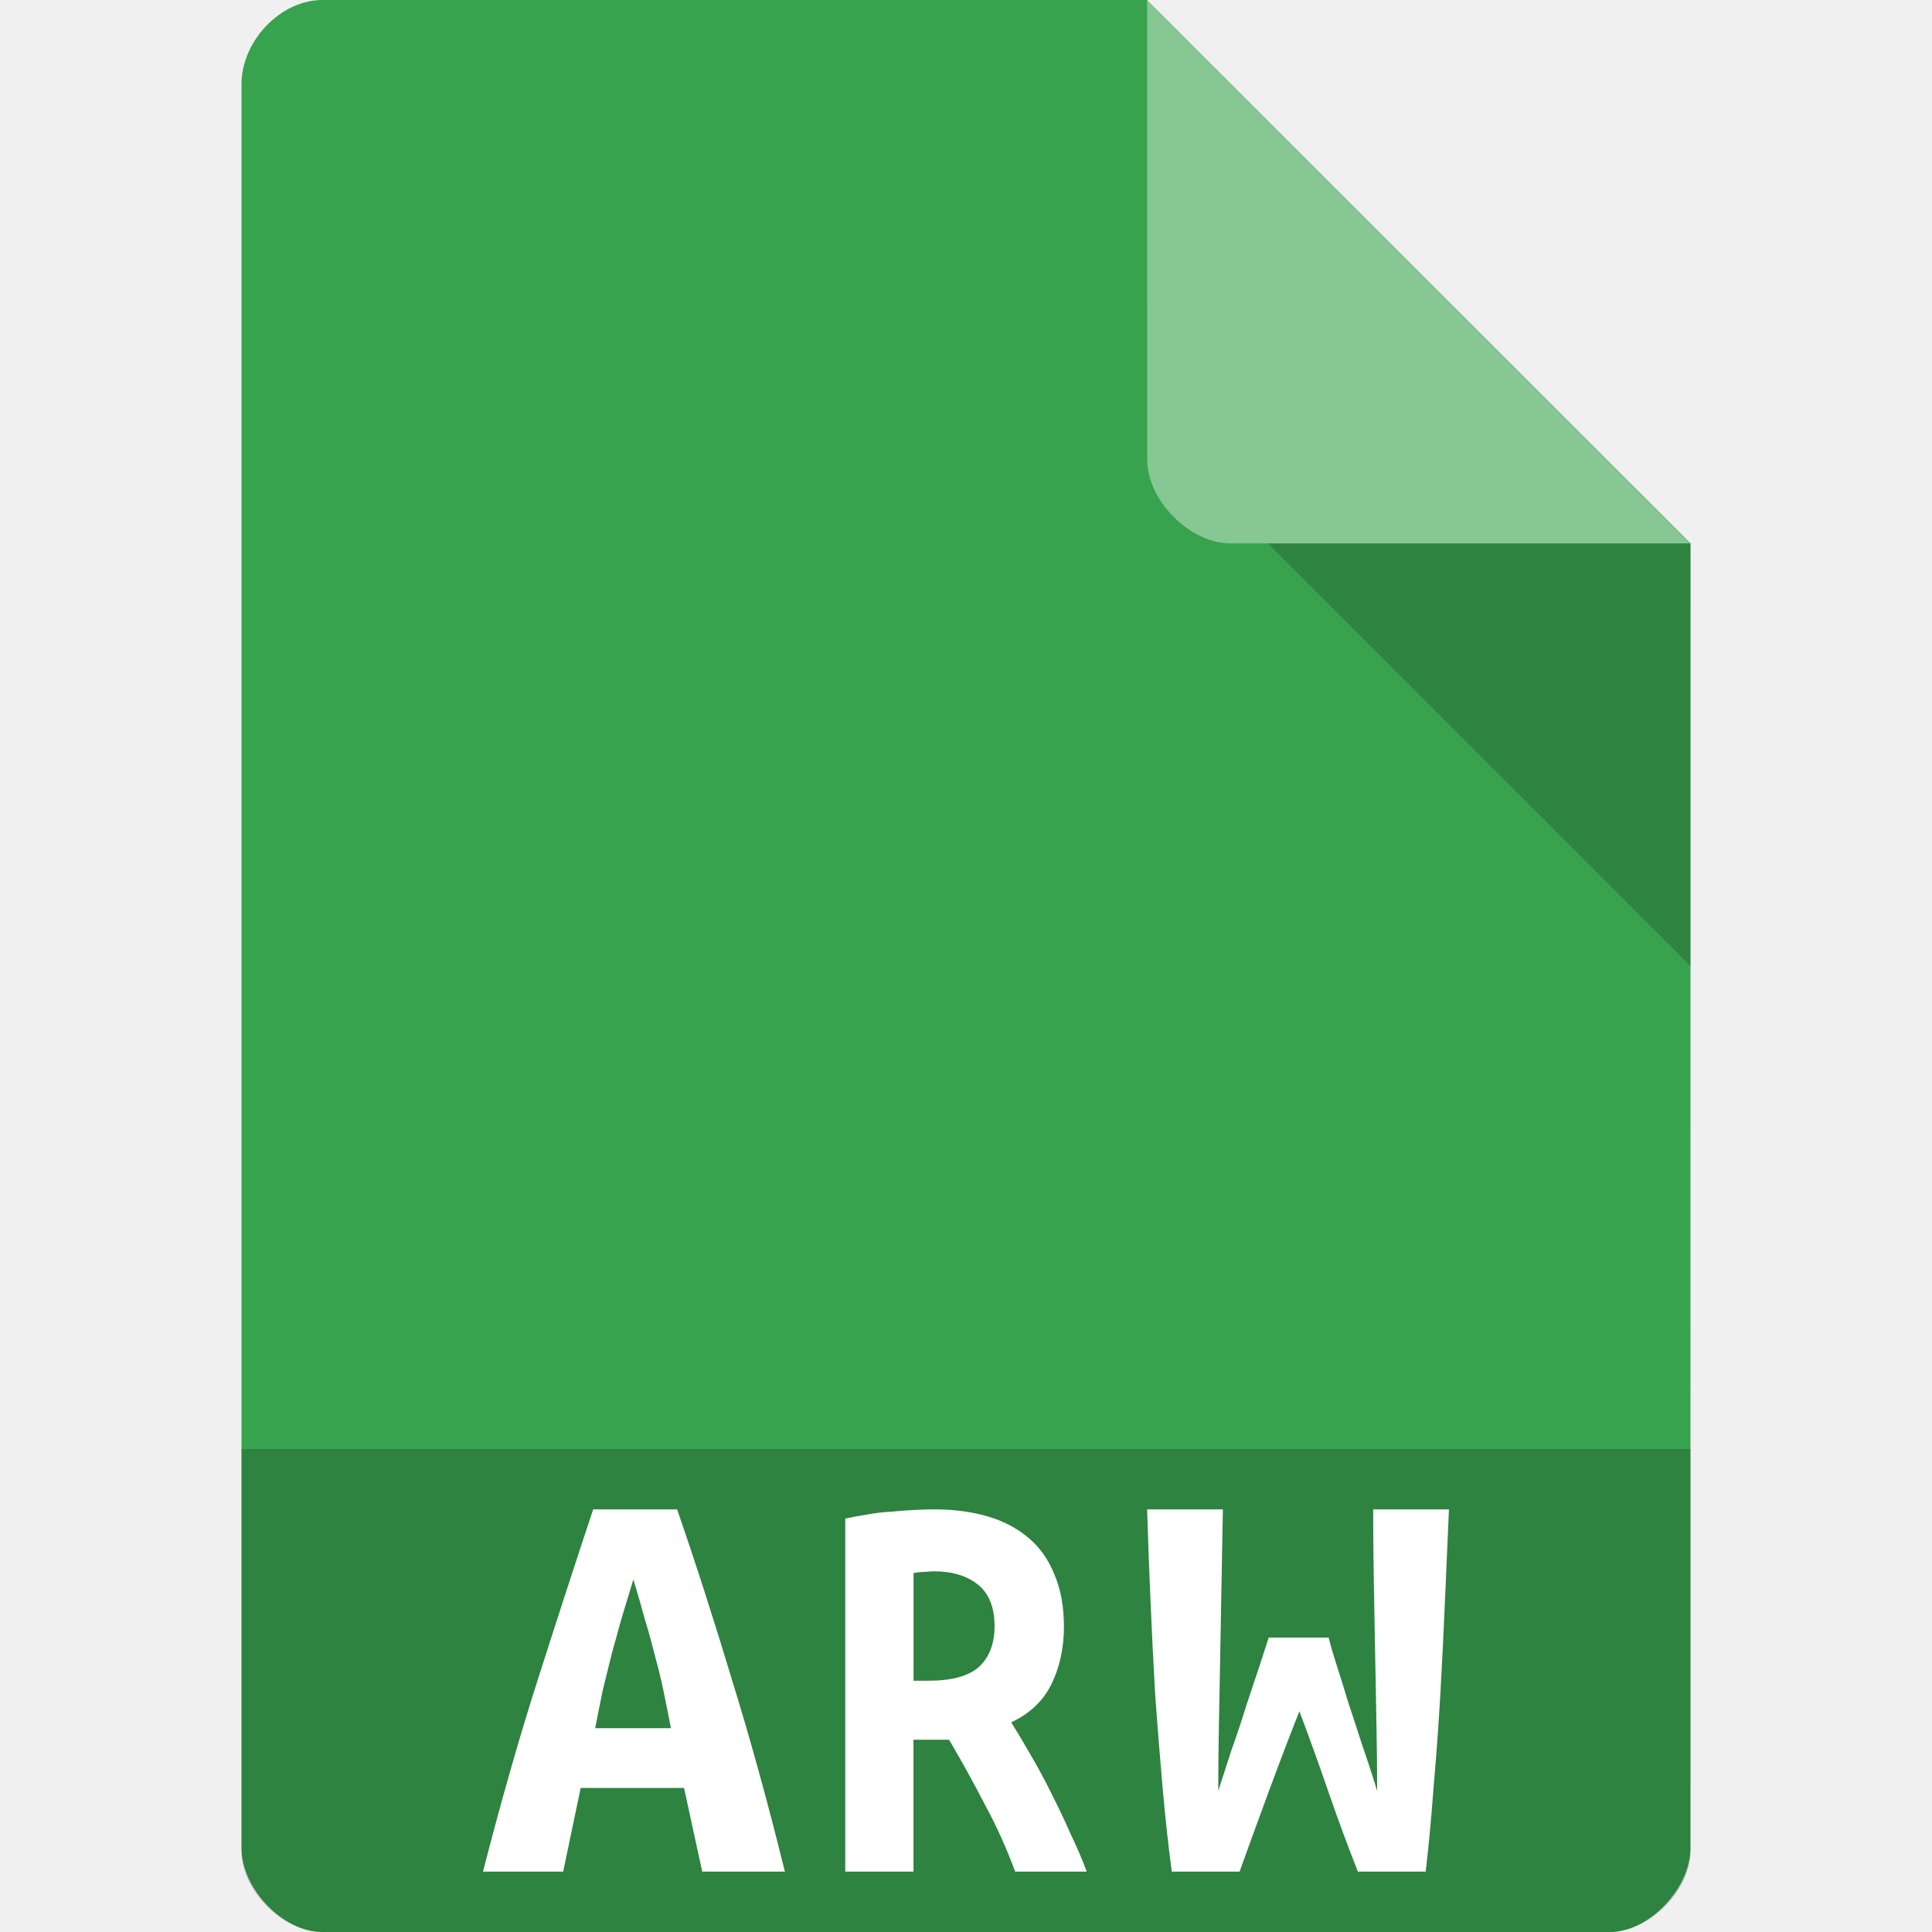
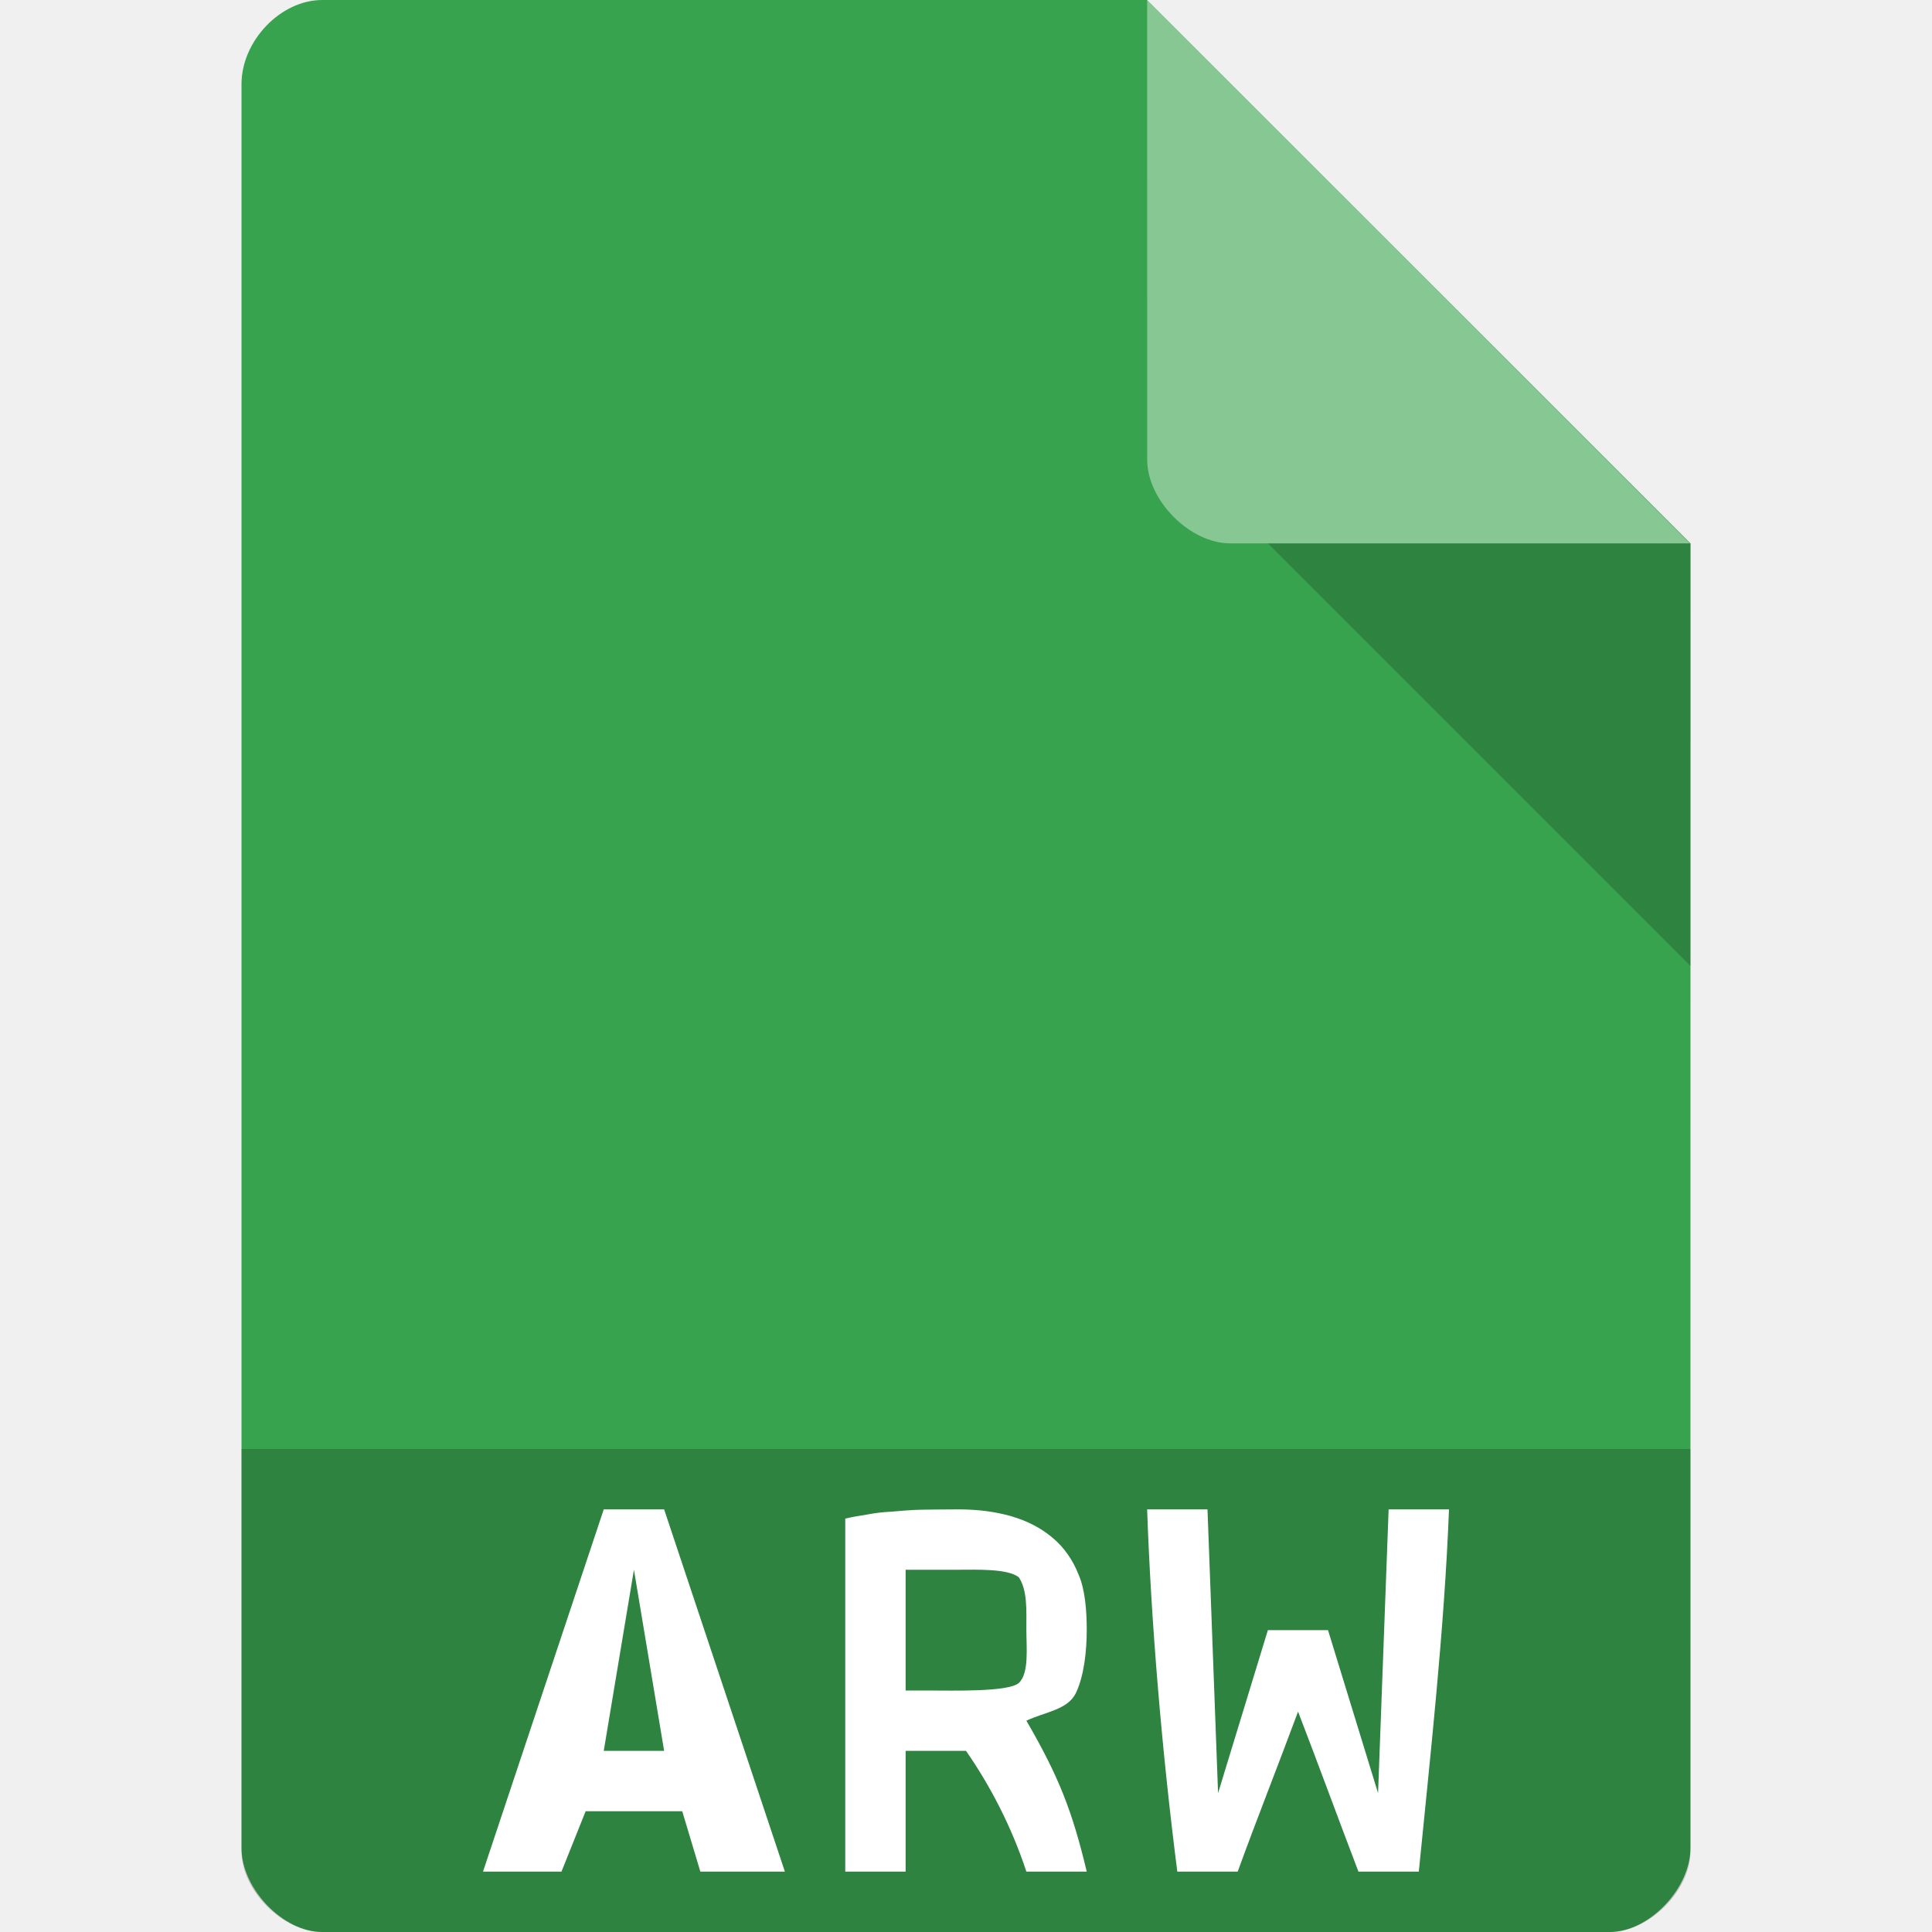
<svg xmlns="http://www.w3.org/2000/svg" width="32" height="32" viewBox="0 0 32 32" id="svg2" version="1.1">
  <defs id="defs14">
    <clipPath id="clipPath-258929573">
      <g transform="translate(0,-1004.362)" id="g17">
        <path d="m -24,13 c 0,1.105 -0.672,2 -1.5,2 -0.828,0 -1.5,-0.895 -1.5,-2 0,-1.105 0.672,-2 1.5,-2 0.828,0 1.5,0.895 1.5,2 z" transform="matrix(15.33333,0,0,11.5,415,878.8622)" style="fill:#1890d0" id="path19" />
      </g>
    </clipPath>
+     <clipPath id="clipPath-258929573-0">
+       <g transform="translate(0,-1004.362)" id="g17-5">
+         <path d="m -24,13 c 0,1.105 -0.672,2 -1.5,2 -0.828,0 -1.5,-0.895 -1.5,-2 0,-1.105 0.672,-2 1.5,-2 0.828,0 1.5,0.895 1.5,2 z" transform="matrix(15.33333,0,0,11.5,415,878.8622)" style="fill:#1890d0" id="path19-5" />
+       </g>
+     </clipPath>
+     <clipPath id="clipPath-258929573-7">
+       <g transform="translate(0,-1004.362)" id="g17-51">
+         <path d="m -24,13 c 0,1.105 -0.672,2 -1.5,2 -0.828,0 -1.5,-0.895 -1.5,-2 0,-1.105 0.672,-2 1.5,-2 0.828,0 1.5,0.895 1.5,2 z" transform="matrix(15.33333,0,0,11.5,415,878.8622)" style="fill:#1890d0" id="path19-2" />
+       </g>
+     </clipPath>
  </defs>
  <path style="fill:#38a34e;fill-opacity:1" d="M 5.336,2.97e-4 C 4.648,3.12e-4 4,0.677 4,1.394 L 4,30.606 C 4,31.283 4.687,32 5.336,32 l 21.327,0 c 0.648,0 1.336,-0.717 1.336,-1.394 L 28,9 19,0 z" id="path4-1" />
  <path style="fill:#000000;fill-opacity:0.196" d="M 21,9 28,16 28,9 z" id="path6-4" />
  <path style="fill:#ffffff;fill-opacity:0.392" d="m 19,2.97e-4 8.992,9 -7.613,0 c -0.673,0 -1.378,-0.713 -1.378,-1.386 z" id="path8-6" />
-   <g transform="matrix(0.4002559,0,0,0.4001339,6.394053,6.393585)" style="fill:#ffffff;fill-opacity:1" id="g59">
-     <g id="g61" clip-path="url(#clipPath-258929573)" style="fill:#ffffff">
+   <path style="fill:#000000;fill-opacity:0.196" d="m 4,24 0,6.668 C 4,31.316 4.688,32 5.332,32 L 26.668,32 C 27.312,32 28,31.316 28,30.668 L 28,24 Z" id="path3011" />
+   <path id="path4581" style="font-style:normal;font-variant:normal;font-weight:bold;font-stretch:normal;font-size:medium;line-height:125%;font-family:'Ubuntu Mono';-inkscape-font-specification:'Ubuntu Mono, Bold';text-align:start;letter-spacing:0px;word-spacing:0px;writing-mode:lr-tb;text-anchor:start;fill:#ffffff;fill-opacity:1;stroke:none;stroke-width:1px;stroke-linecap:butt;stroke-linejoin:miter;stroke-opacity:1" d="M 21.996,27 22.825,29.7 23,25 l 1,0 C 23.923,26.998 23.684,29.138 23.5,31 l -1,0 c -0.348,-0.912 -0.668,-1.789 -1,-2.65 -0.34,0.916 -0.682,1.776 -1,2.65 l -1,0 C 19.246,29.019 19.065,26.867 19,25 l 1,0 L 20.175,29.7 21,27 l 1,0 z" />
+   <path id="path4145" style="font-style:normal;font-variant:normal;font-weight:bold;font-stretch:normal;font-size:9.023px;line-height:125%;font-family:'Ubuntu Mono';-inkscape-font-specification:'Ubuntu Mono, Bold';text-align:start;letter-spacing:0px;word-spacing:0px;writing-mode:lr-tb;text-anchor:start;fill:#ffffff;fill-opacity:1;stroke:none;stroke-width:1px;stroke-linecap:butt;stroke-linejoin:miter;stroke-opacity:1" d="m 11.6,31 -0.3,-1 -1.6,0 -0.4,1 -1.3,0 2,-6 1,0 2,6 z m -1.6,-2 1,0 -0.5,-3 z" />
+   <path id="path4267" style="font-style:normal;font-variant:normal;font-weight:bold;font-stretch:normal;font-size:medium;line-height:125%;font-family:'Ubuntu Mono';-inkscape-font-specification:'Ubuntu Mono, Bold';text-align:start;letter-spacing:0px;word-spacing:0px;writing-mode:lr-tb;text-anchor:start;fill:#ffffff;fill-opacity:1;stroke:none;stroke-width:1px;stroke-linecap:butt;stroke-linejoin:miter;stroke-opacity:1" d="m 15.871,25 c 0.325,0 0.619,0.038 0.883,0.115 0.264,0.077 0.49,0.195 0.68,0.355 0.19,0.16 0.334,0.364 0.432,0.613 C 17.971,26.326 18,26.668 18,27 18,27.345 17.955,27.759 17.821,28.04 17.686,28.321 17.313,28.353 17,28.5 c 0.539,0.928 0.761,1.5 1,2.5 l -1,0 c -0.25,-0.76 -0.612,-1.443 -1,-2 l -1,0 0,2 -1,0 0,-5.847 c 0.11,-0.026 0.23,-0.048 0.359,-0.067 0.135,-0.026 0.27,-0.042 0.405,-0.048 0.135,-0.013 0.264,-0.022 0.386,-0.029 C 15.272,25.003 15.779,25 15.871,25 Z M 16.875,26.125 C 16.691,25.978 16.172,26 15.871,26 L 15,26 l 0,2 0.379,0 c 0.386,0 1.324,0.028 1.496,-0.125 C 17.047,27.715 17,27.288 17,27 c 0,-0.352 0.017,-0.659 -0.125,-0.875 z" />
+   <g transform="matrix(0.4008211,0,0,0.4006548,6.378823,6.37327)" style="fill:#ffffff;fill-opacity:1" id="g59">
+     <g id="g61" clip-path="url(#clipPath-258929573-7)" style="fill:#ffffff">
      <g id="g63" style="fill:#ffffff">
-         <path d="M 27.08,9.641 23.471,19.793 37.705,17.43 C 35.603,13.438 31.721,10.5 27.08,9.641 m 0,0" style="fill:#ffffff;fill-rule:nonzero;stroke:none" id="path65" />
-         <path d="m 38.15,19.449 -10.738,1.988 9.199,10.98 c 2.457,-3.797 3.09,-8.586 1.527,-12.969 m 0.012,0" style="fill:#ffffff;fill-rule:nonzero;stroke:none" id="path67" />
-         <path d="m 35.07,33.809 -7.121,-8.164 -5.05,13.344 c 4.566,0.195 9.09,-1.656 12.156,-5.18 m 0.012,0" style="fill:#ffffff;fill-rule:nonzero;stroke:none" id="path69" />
-         <path d="m 20.922,38.36 3.617,-10.152 -14.242,2.363 c 2.109,3.996 5.996,6.934 10.625,7.789 m 0,0" style="fill:#ffffff;fill-rule:nonzero;stroke:none" id="path71" />
-         <path d="M 9.852,28.559 20.586,26.571 11.387,15.591 C 8.934,19.392 8.297,24.177 9.86,28.56 m -0.008,0" style="fill:#ffffff;fill-rule:nonzero;stroke:none" id="path73" />
-         <path d="m 12.926,14.207 7.121,8.164 5.05,-13.344 c -4.563,-0.195 -9.09,1.656 -12.152,5.18 m -0.016,0" style="fill:#ffffff;fill-rule:nonzero;stroke:none" id="path75" />
+         <path style="fill:#ffffff;fill-rule:nonzero;stroke:none" d="m 16.09,10.008 c -1.647,0.023 -3.248,0.7 -4.391,1.936 l 2.873,2.887 1.518,-4.822 z m 1.471,0.318 -1.18,3.76 3.197,-0.537 1.809,-0.352 c -0.806,-1.417 -2.181,-2.47 -3.826,-2.871 z m -6.859,2.74 c -0.732,1.377 -0.908,3.007 -0.428,4.537 l 4.135,-0.676 -0.652,-0.793 -3.055,-3.068 z m 11.113,1.627 -3.807,0.639 3.182,3.779 c 0.768,-1.324 1.009,-2.908 0.625,-4.418 z m -4.236,2.459 -1.816,4.334 -0.205,0.508 c 1.698,0.072 3.373,-0.574 4.588,-1.795 l -2.566,-3.047 z m -2.098,1.121 -4.715,0.77 c 0.763,1.194 1.94,2.098 3.334,2.523 l 1.381,-3.293 z" transform="matrix(2.497025,0,0,2.497614,-15.94786,-15.94453)" id="path65" />
      </g>
    </g>
  </g>
-   <path style="fill:#000000;fill-opacity:0.196" d="m 4,24 0,6.668 C 4,31.316 4.688,32 5.332,32 L 26.668,32 C 27.312,32 28,31.316 28,30.668 L 28,24 Z" id="path3011" />
-   <g id="g4586" transform="translate(-1,0)">
-     <path d="m 12.631,31 -0.301,-1.386 -1.712,0 L 10.328,31 9,31 q 0.456,-1.774 0.923,-3.228 0.467,-1.464 0.902,-2.772 l 1.39,0 q 0.456,1.318 0.902,2.801 Q 13.575,29.275 14,31 l -1.369,0 z m -1.141,-4.837 q -0.104,0.339 -0.197,0.649 -0.083,0.3 -0.166,0.601 -0.073,0.291 -0.145,0.591 -0.062,0.3 -0.124,0.62 l 1.255,0 q -0.062,-0.32 -0.124,-0.62 -0.062,-0.3 -0.145,-0.591 -0.073,-0.3 -0.166,-0.601 -0.083,-0.31 -0.187,-0.649 z" style="font-style:normal;font-variant:normal;font-weight:bold;font-stretch:normal;font-size:medium;line-height:125%;font-family:'Ubuntu Mono';-inkscape-font-specification:'Ubuntu Mono, Bold';text-align:start;letter-spacing:0px;word-spacing:0px;writing-mode:lr-tb;text-anchor:start;fill:#ffffff;fill-opacity:1;stroke:none;stroke-width:1px;stroke-linecap:butt;stroke-linejoin:miter;stroke-opacity:1" id="path4577" />
-     <path d="m 16.471,25 q 0.487,0 0.883,0.115 0.395,0.115 0.68,0.355 0.285,0.24 0.432,0.613 0.156,0.364 0.156,0.863 0,0.518 -0.202,0.939 -0.202,0.422 -0.671,0.642 0.156,0.249 0.331,0.556 0.175,0.297 0.34,0.633 0.166,0.326 0.313,0.661 Q 18.89,30.703 19,31 l -1.186,0 q -0.211,-0.575 -0.497,-1.102 -0.276,-0.537 -0.598,-1.083 l -0.589,0 0,2.185 L 15,31 15,25.153 q 0.166,-0.038 0.359,-0.067 0.202,-0.038 0.405,-0.048 0.202,-0.019 0.386,-0.029 Q 16.333,25 16.471,25 Z m 1.002,1.936 q 0,-0.47 -0.276,-0.69 -0.276,-0.22 -0.726,-0.22 -0.064,0 -0.156,0.01 -0.092,0 -0.184,0.019 l 0,1.783 0.248,0 q 0.579,0 0.837,-0.23 0.257,-0.24 0.257,-0.671 z" style="font-style:normal;font-variant:normal;font-weight:bold;font-stretch:normal;font-size:medium;line-height:125%;font-family:'Ubuntu Mono';-inkscape-font-specification:'Ubuntu Mono, Bold';text-align:start;letter-spacing:0px;word-spacing:0px;writing-mode:lr-tb;text-anchor:start;fill:#ffffff;fill-opacity:1;stroke:none;stroke-width:1px;stroke-linecap:butt;stroke-linejoin:miter;stroke-opacity:1" id="path4579" />
-     <path d="m 23.007,27.123 q 0.044,0.184 0.132,0.456 0.088,0.271 0.187,0.601 0.11,0.33 0.231,0.708 0.132,0.378 0.253,0.775 0,-0.504 -0.011,-1.076 -0.011,-0.582 -0.022,-1.183 -0.011,-0.601 -0.022,-1.212 -0.011,-0.62 -0.011,-1.192 l 1.255,0 q -0.033,0.737 -0.066,1.522 -0.033,0.775 -0.077,1.551 -0.044,0.766 -0.11,1.512 Q 24.692,30.331 24.614,31 l -1.123,0 Q 23.249,30.389 23.007,29.691 22.764,28.984 22.522,28.344 22.28,28.955 22.015,29.672 21.751,30.389 21.531,31 l -1.123,0 q -0.088,-0.669 -0.154,-1.415 -0.066,-0.756 -0.121,-1.522 -0.044,-0.775 -0.077,-1.551 Q 20.022,25.727 20,25 l 1.255,0 q -0.011,0.572 -0.022,1.183 -0.011,0.611 -0.022,1.221 -0.011,0.601 -0.022,1.183 -0.011,0.572 -0.011,1.076 0.099,-0.31 0.22,-0.679 0.132,-0.368 0.242,-0.727 0.121,-0.359 0.22,-0.659 0.099,-0.3 0.154,-0.475 l 0.991,0 z" style="font-style:normal;font-variant:normal;font-weight:bold;font-stretch:normal;font-size:medium;line-height:125%;font-family:'Ubuntu Mono';-inkscape-font-specification:'Ubuntu Mono, Bold';text-align:start;letter-spacing:0px;word-spacing:0px;writing-mode:lr-tb;text-anchor:start;fill:#ffffff;fill-opacity:1;stroke:none;stroke-width:1px;stroke-linecap:butt;stroke-linejoin:miter;stroke-opacity:1" id="path4581" />
-   </g>
</svg>
